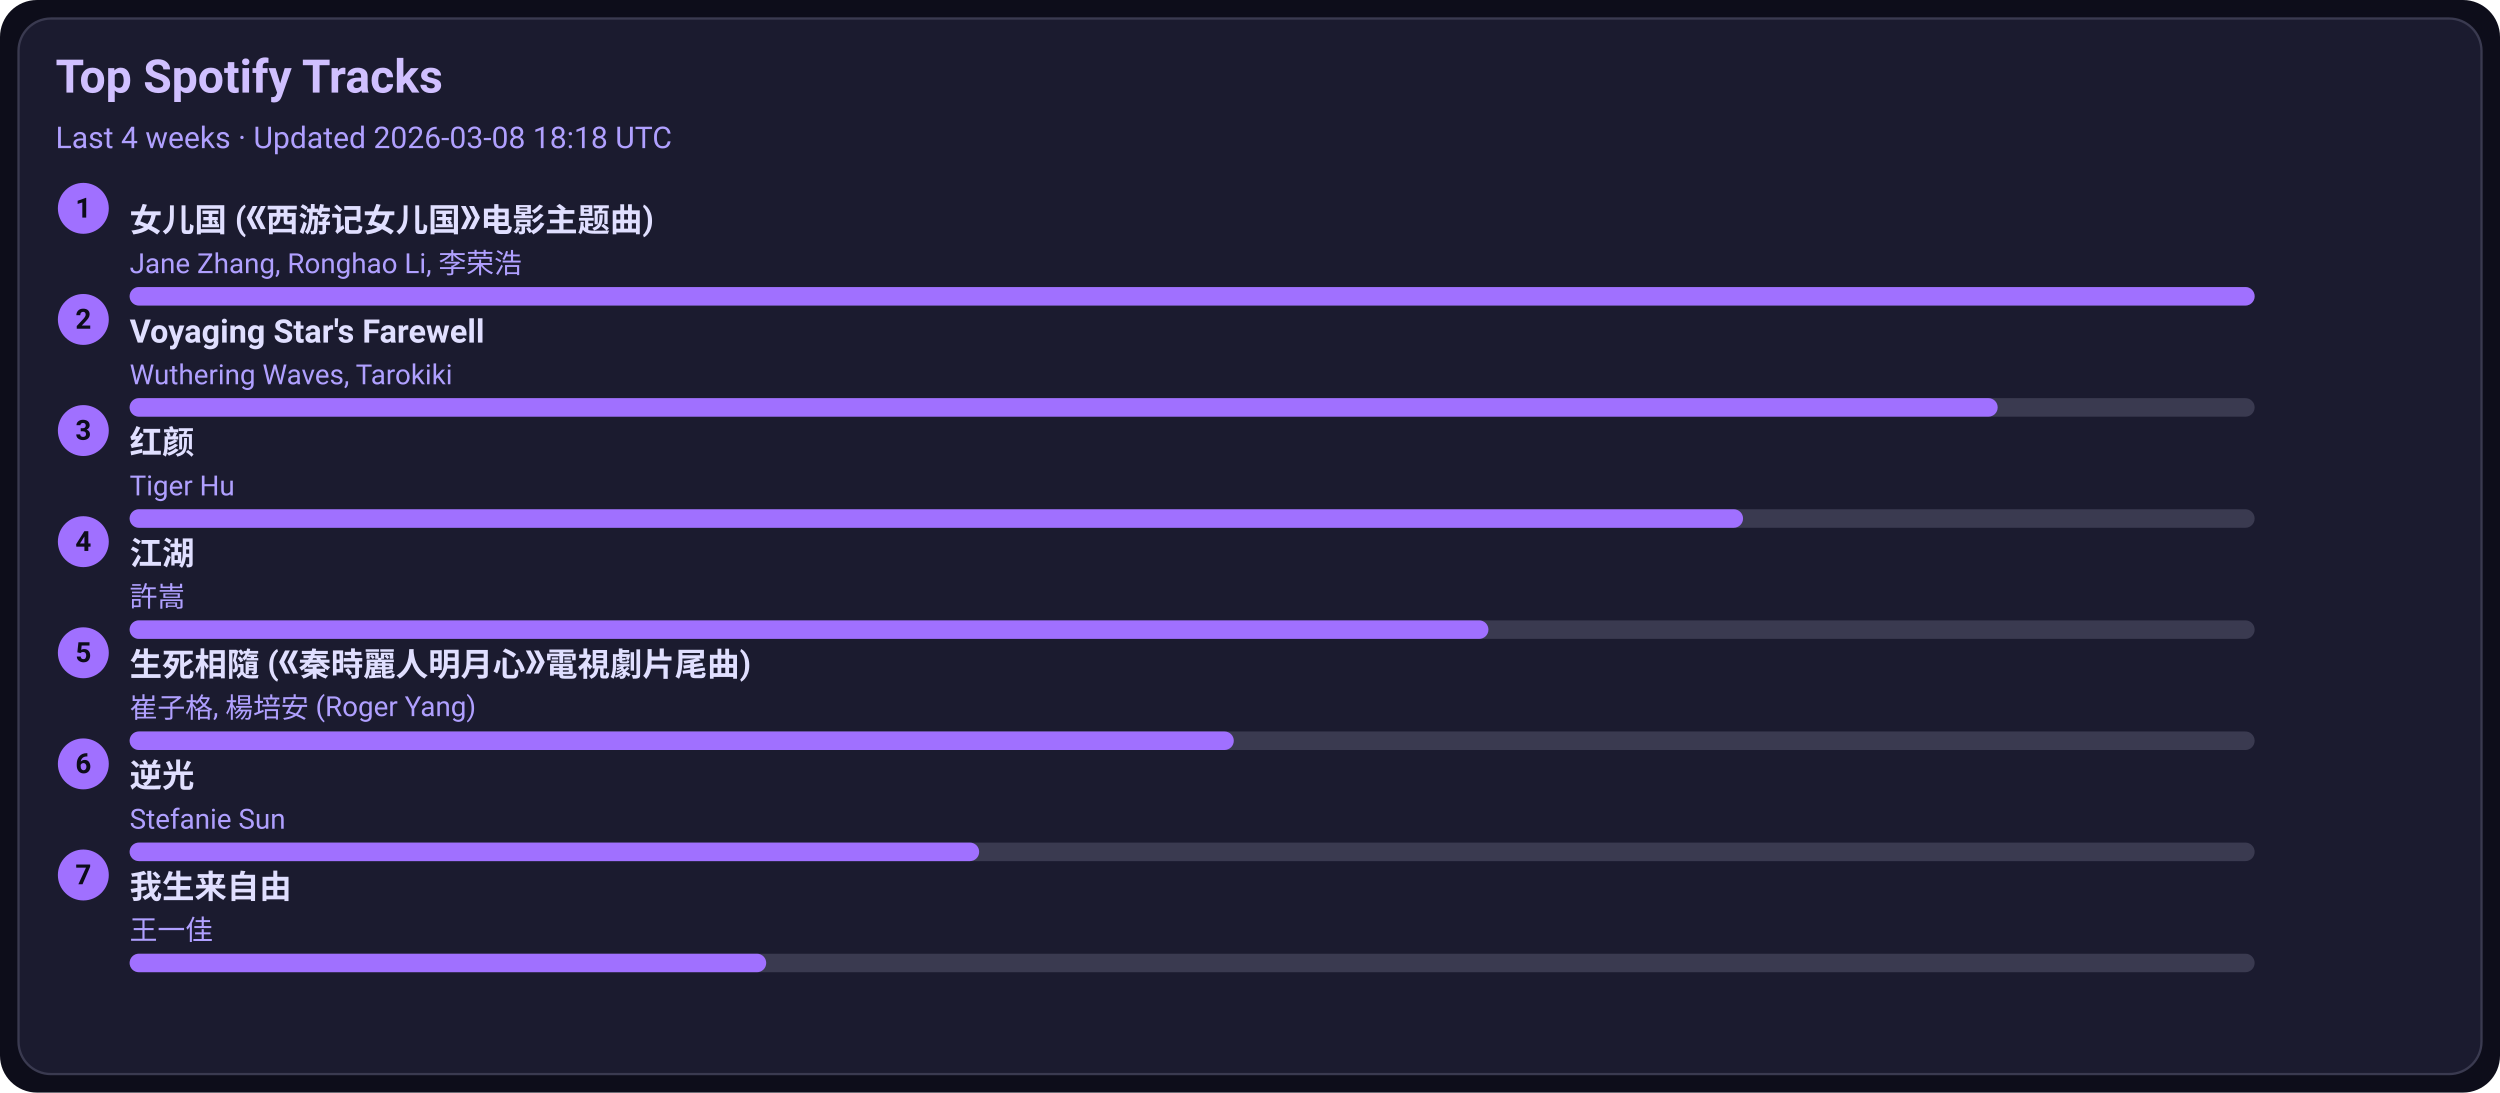
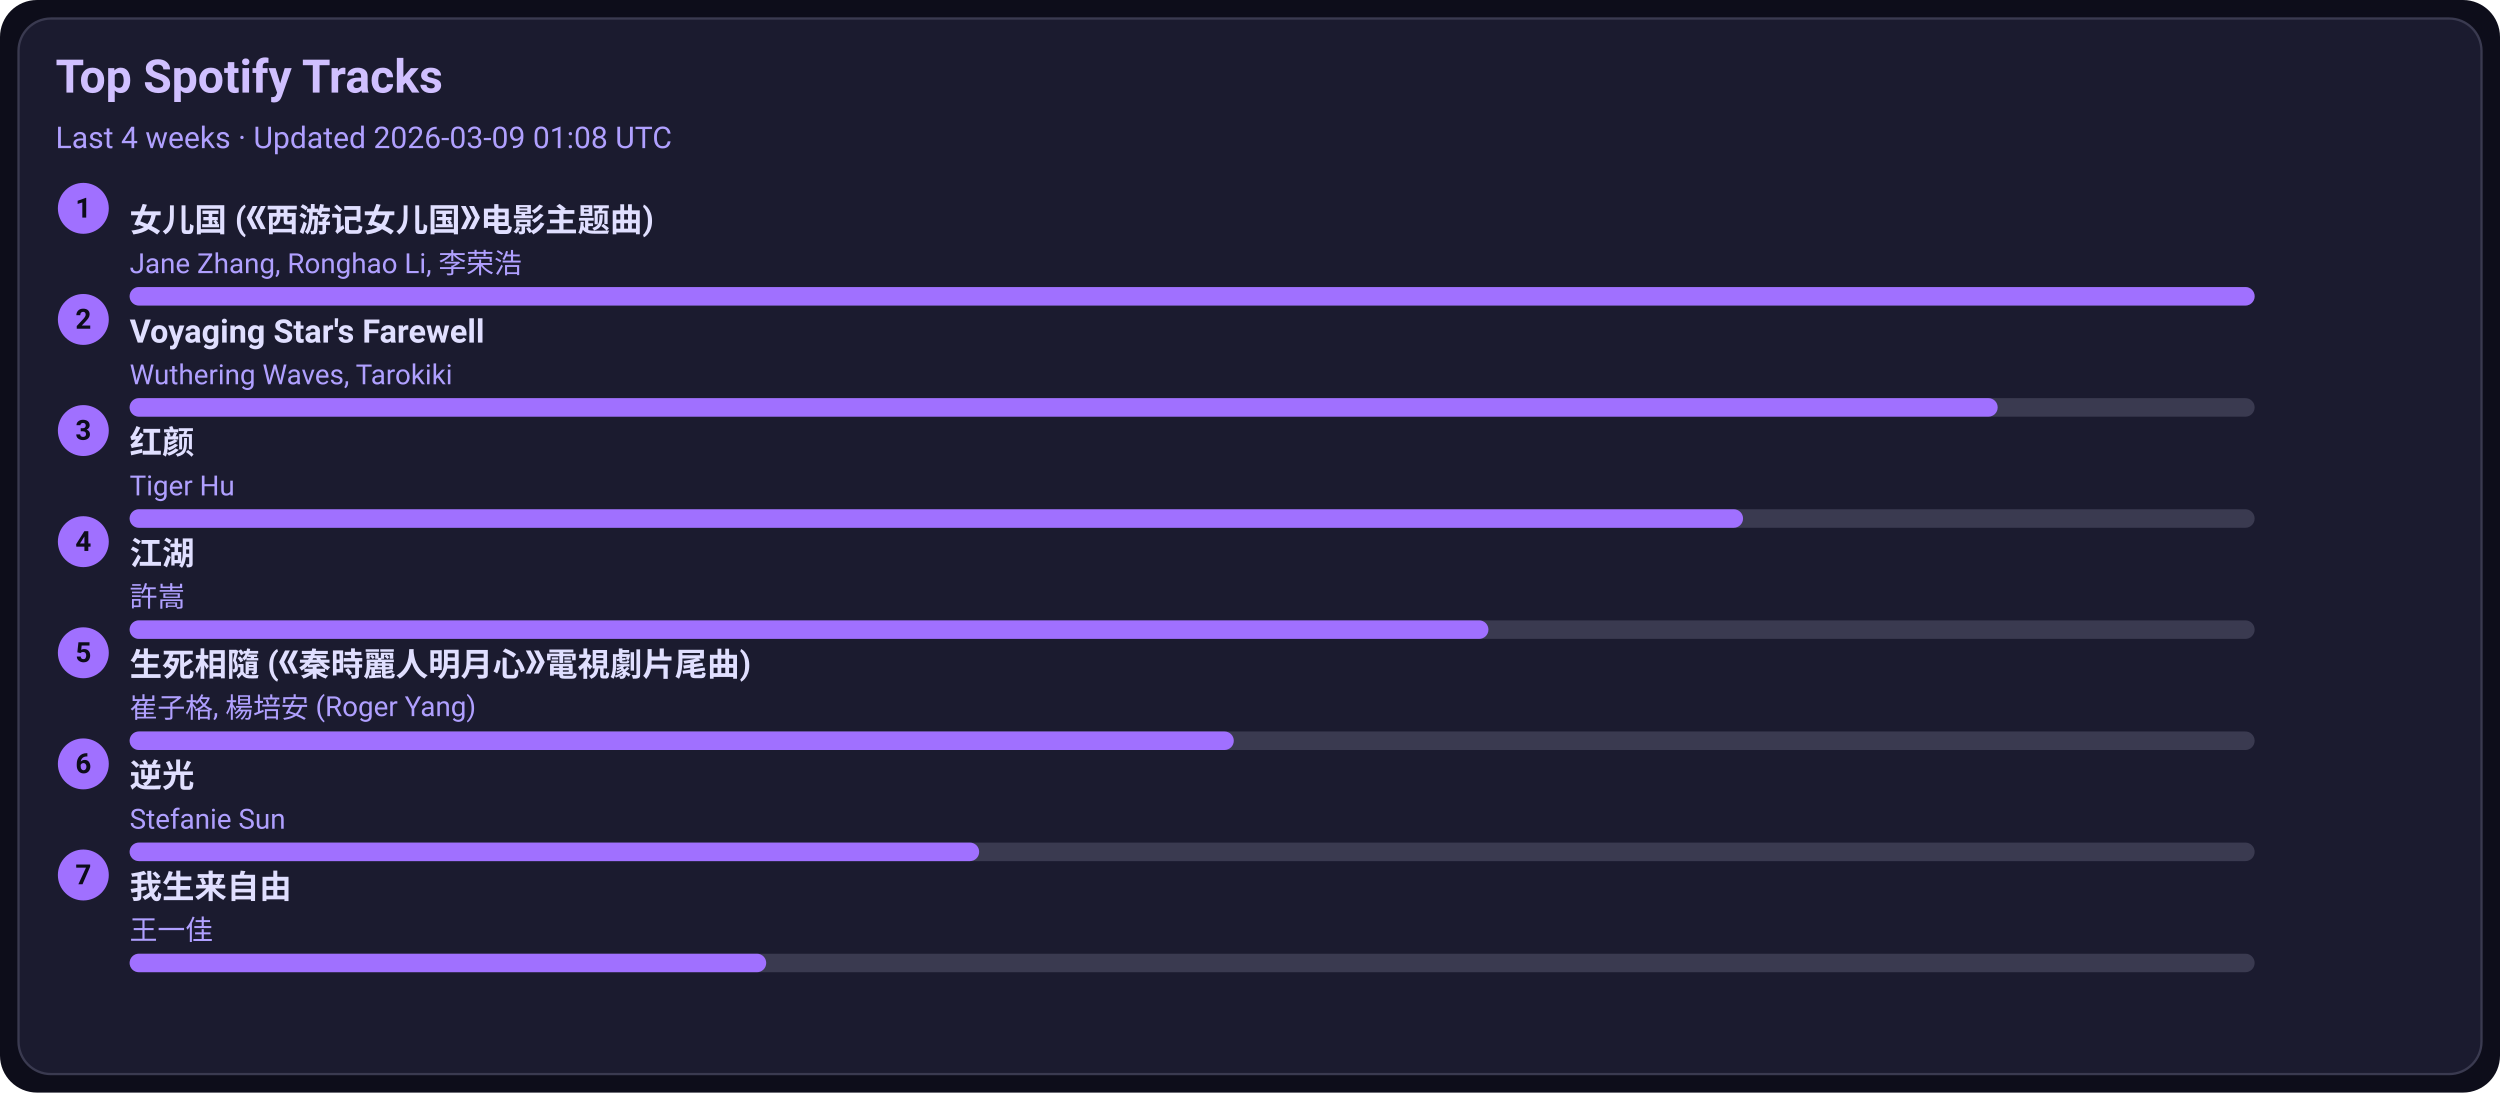
<svg xmlns="http://www.w3.org/2000/svg" width="1080" height="472" viewBox="0 0 1080 472">
  <style>text{font-family:-apple-system,BlinkMacSystemFont,Segoe UI,Roboto,Ubuntu,Helvetica Neue,Arial,Noto Sans,sans-serif}</style>
  <rect width="1080" height="472" rx="16" fill="#0d0d1a" />
  <rect x="8" y="8" width="1064" height="456" rx="14" fill="#1b1b2f" stroke="#3a3a50" />
  <text x="24" y="40" font-size="20" fill="#d0c0ff" font-weight="600">Top Spotify Tracks</text>
-   <text x="24" y="64" font-size="13" fill="#b0a0ff">Last 4 weeks · Updated 2026-03-08 18:18 UTC</text>
+   <text x="24" y="64" font-size="13" fill="#b0a0ff">Last 4 weeks · Updated 2026-03-09 01:08 UTC</text>
  <circle cx="36" cy="90" r="11" fill="#a070ff" />
  <text x="36" y="94" text-anchor="middle" font-size="12" fill="#0d0d1a" font-weight="700">1</text>
  <a href="https://open.spotify.com/track/5vfCdwOheQGcrR91ATpL2k" target="_blank" rel="noopener noreferrer">
    <text x="56" y="100" font-size="14" fill="#e0dfff" font-weight="600">女儿国 (《西游记女儿国》电影主题曲)</text>
  </a>
  <text x="56" y="118" font-size="12" fill="#b0a0ff">Jane Zhang, Ronghao Li, 李荣浩</text>
  <rect x="56" y="124" width="918" height="8" rx="4" fill="#3a3a50" />
  <rect x="56" y="124" width="918" height="8" rx="4" fill="#a070ff" />
  <circle cx="36" cy="138" r="11" fill="#a070ff" />
  <text x="36" y="142" text-anchor="middle" font-size="12" fill="#0d0d1a" font-weight="700">2</text>
  <a href="https://open.spotify.com/track/3uI2KolgU1Pt41ywffsggr" target="_blank" rel="noopener noreferrer">
    <text x="56" y="148" font-size="14" fill="#e0dfff" font-weight="600">Voyaging Star's Farewell</text>
  </a>
  <text x="56" y="166" font-size="12" fill="#b0a0ff">Wuthering Waves, Tarokiki</text>
  <rect x="56" y="172" width="918" height="8" rx="4" fill="#3a3a50" />
  <rect x="56" y="172" width="807" height="8" rx="4" fill="#a070ff" />
  <circle cx="36" cy="186" r="11" fill="#a070ff" />
  <text x="36" y="190" text-anchor="middle" font-size="12" fill="#0d0d1a" font-weight="700">3</text>
  <a href="https://open.spotify.com/track/6Q7OE4tvrUOIvIDY2EC5Im" target="_blank" rel="noopener noreferrer">
    <text x="56" y="196" font-size="14" fill="#e0dfff" font-weight="600">红颜</text>
  </a>
  <text x="56" y="214" font-size="12" fill="#b0a0ff">Tiger Hu</text>
  <rect x="56" y="220" width="918" height="8" rx="4" fill="#3a3a50" />
  <rect x="56" y="220" width="697" height="8" rx="4" fill="#a070ff" />
  <circle cx="36" cy="234" r="11" fill="#a070ff" />
  <text x="36" y="238" text-anchor="middle" font-size="12" fill="#0d0d1a" font-weight="700">4</text>
  <a href="https://open.spotify.com/track/03PCdwqajii1xgp7WIozzC" target="_blank" rel="noopener noreferrer">
    <text x="56" y="244" font-size="14" fill="#e0dfff" font-weight="600">江湖</text>
  </a>
  <text x="56" y="262" font-size="12" fill="#b0a0ff">許嵩</text>
  <rect x="56" y="268" width="918" height="8" rx="4" fill="#3a3a50" />
  <rect x="56" y="268" width="587" height="8" rx="4" fill="#a070ff" />
  <circle cx="36" cy="282" r="11" fill="#a070ff" />
  <text x="36" y="286" text-anchor="middle" font-size="12" fill="#0d0d1a" font-weight="700">5</text>
  <a href="https://open.spotify.com/track/6qiDtcYiZOQ4HRuC8U55EM" target="_blank" rel="noopener noreferrer">
    <text x="56" y="292" font-size="14" fill="#e0dfff" font-weight="600">生死相隨 (《秦時麗人明月心》電視劇片尾曲)</text>
  </a>
  <text x="56" y="310" font-size="12" fill="#b0a0ff">崔子格, 楊培安 (Roger Yang)</text>
  <rect x="56" y="316" width="918" height="8" rx="4" fill="#3a3a50" />
  <rect x="56" y="316" width="477" height="8" rx="4" fill="#a070ff" />
  <circle cx="36" cy="330" r="11" fill="#a070ff" />
  <text x="36" y="334" text-anchor="middle" font-size="12" fill="#0d0d1a" font-weight="700">6</text>
  <a href="https://open.spotify.com/track/4x1hB3Yg01Aq6J6q0deS9M" target="_blank" rel="noopener noreferrer">
    <text x="56" y="340" font-size="14" fill="#e0dfff" font-weight="600">逆光</text>
  </a>
  <text x="56" y="358" font-size="12" fill="#b0a0ff">Stefanie Sun</text>
  <rect x="56" y="364" width="918" height="8" rx="4" fill="#3a3a50" />
  <rect x="56" y="364" width="367" height="8" rx="4" fill="#a070ff" />
  <circle cx="36" cy="378" r="11" fill="#a070ff" />
  <text x="36" y="382" text-anchor="middle" font-size="12" fill="#0d0d1a" font-weight="700">7</text>
  <a href="https://open.spotify.com/track/0NXE97iU5uBlBrTk0CecSW" target="_blank" rel="noopener noreferrer">
    <text x="56" y="388" font-size="14" fill="#e0dfff" font-weight="600">我生来自由</text>
  </a>
  <text x="56" y="406" font-size="12" fill="#b0a0ff">王一佳</text>
  <rect x="56" y="412" width="918" height="8" rx="4" fill="#3a3a50" />
  <rect x="56" y="412" width="275" height="8" rx="4" fill="#a070ff" />
</svg>
